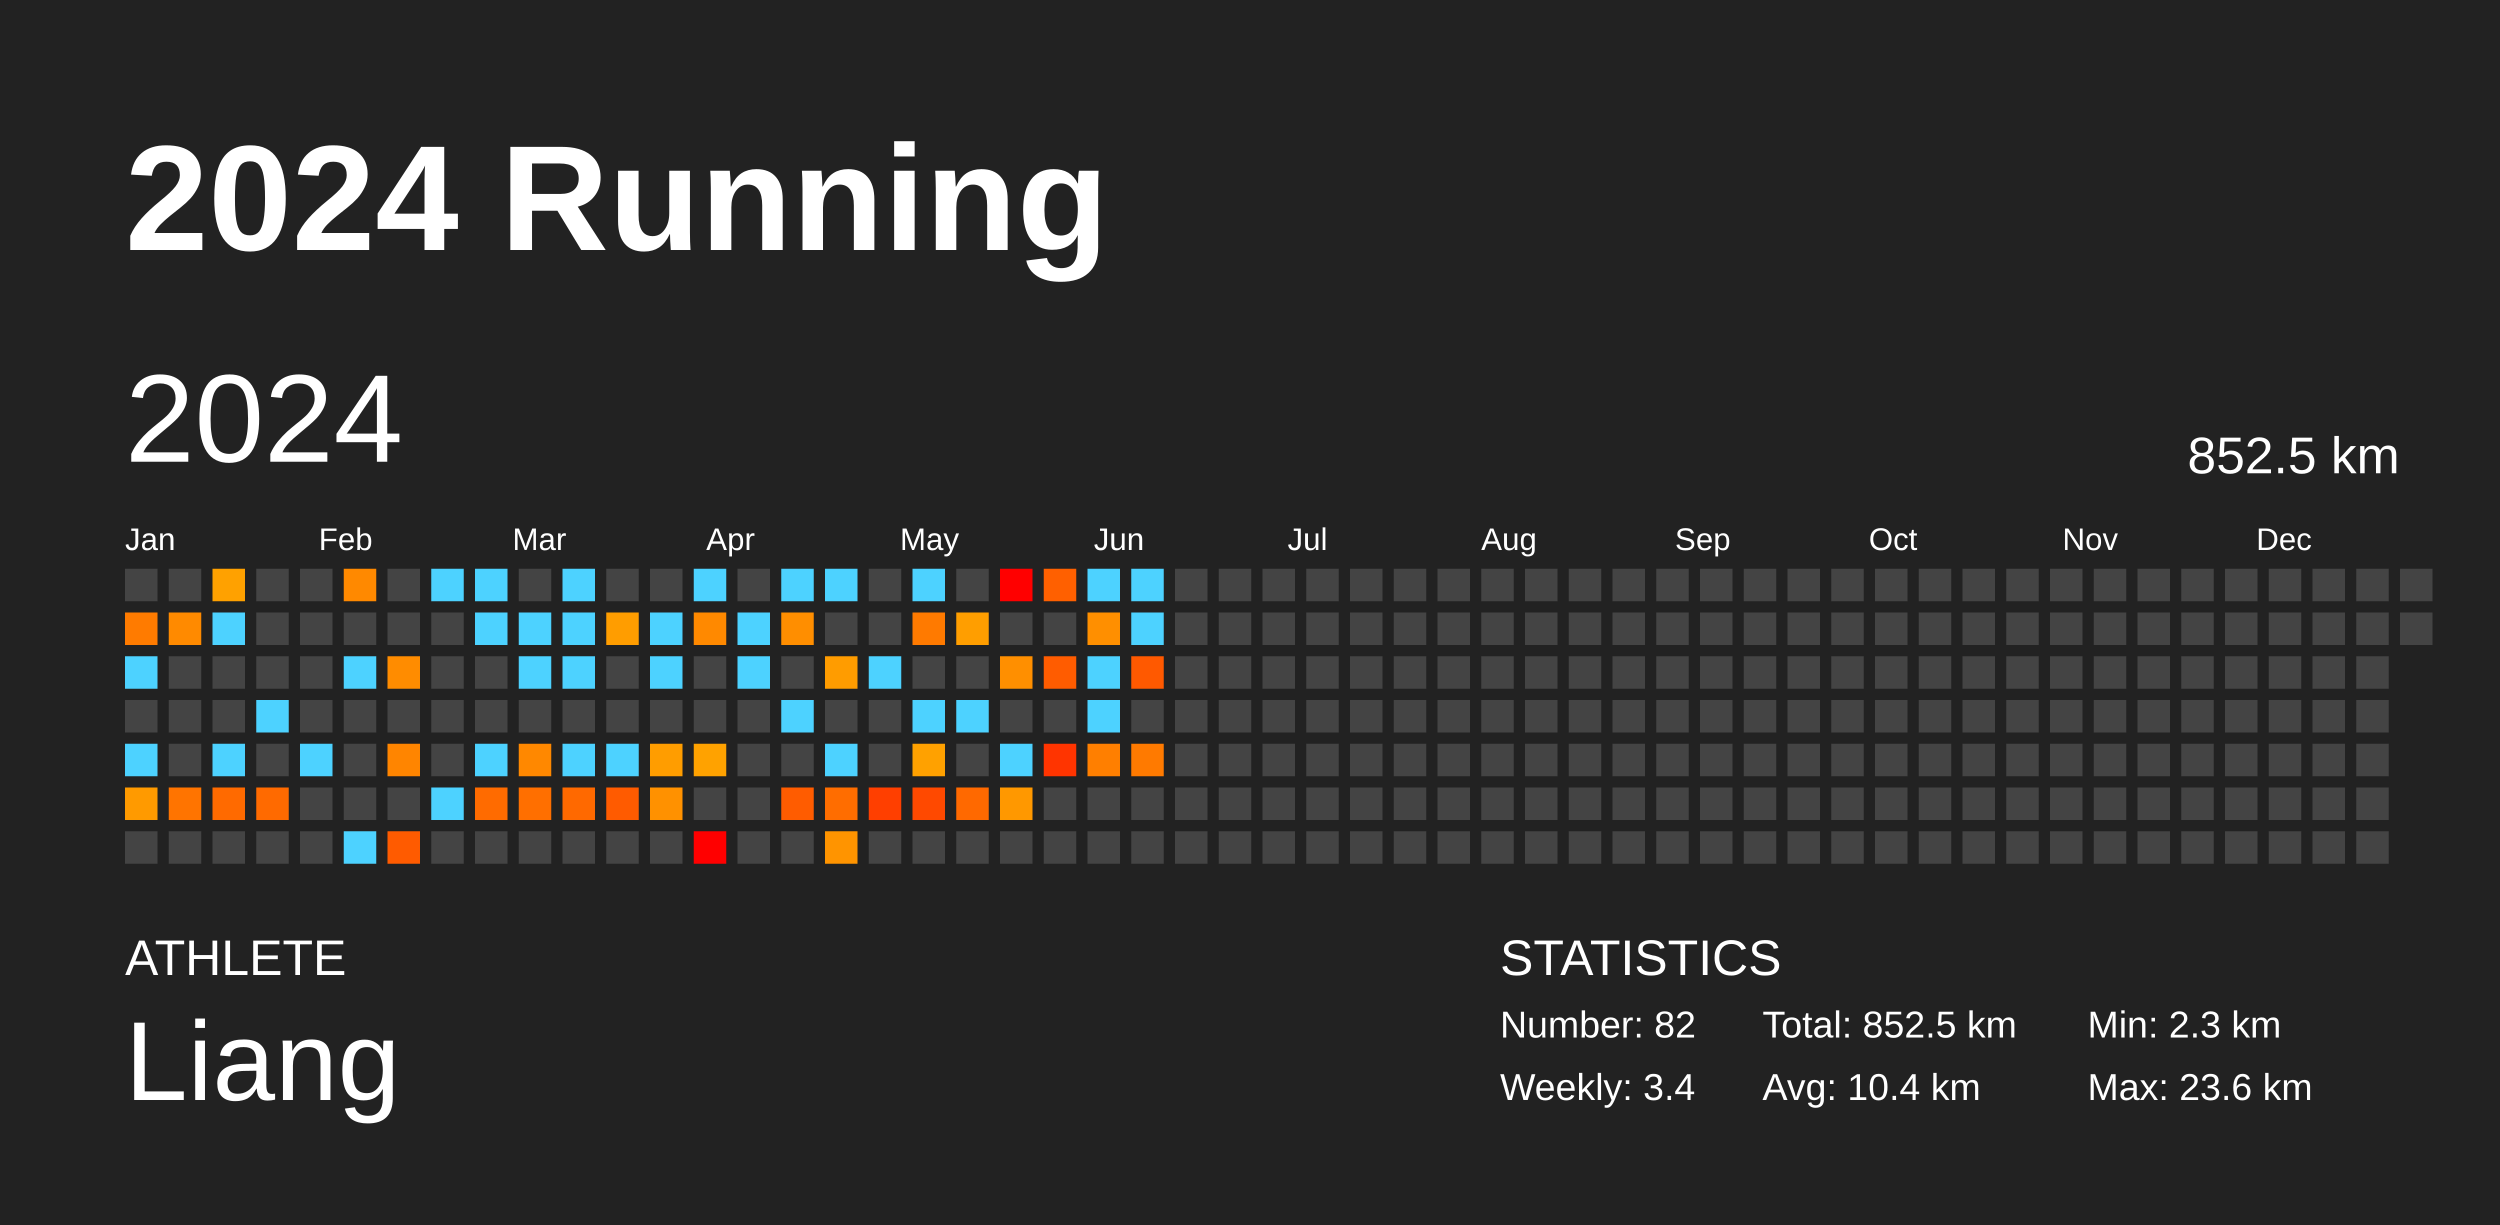
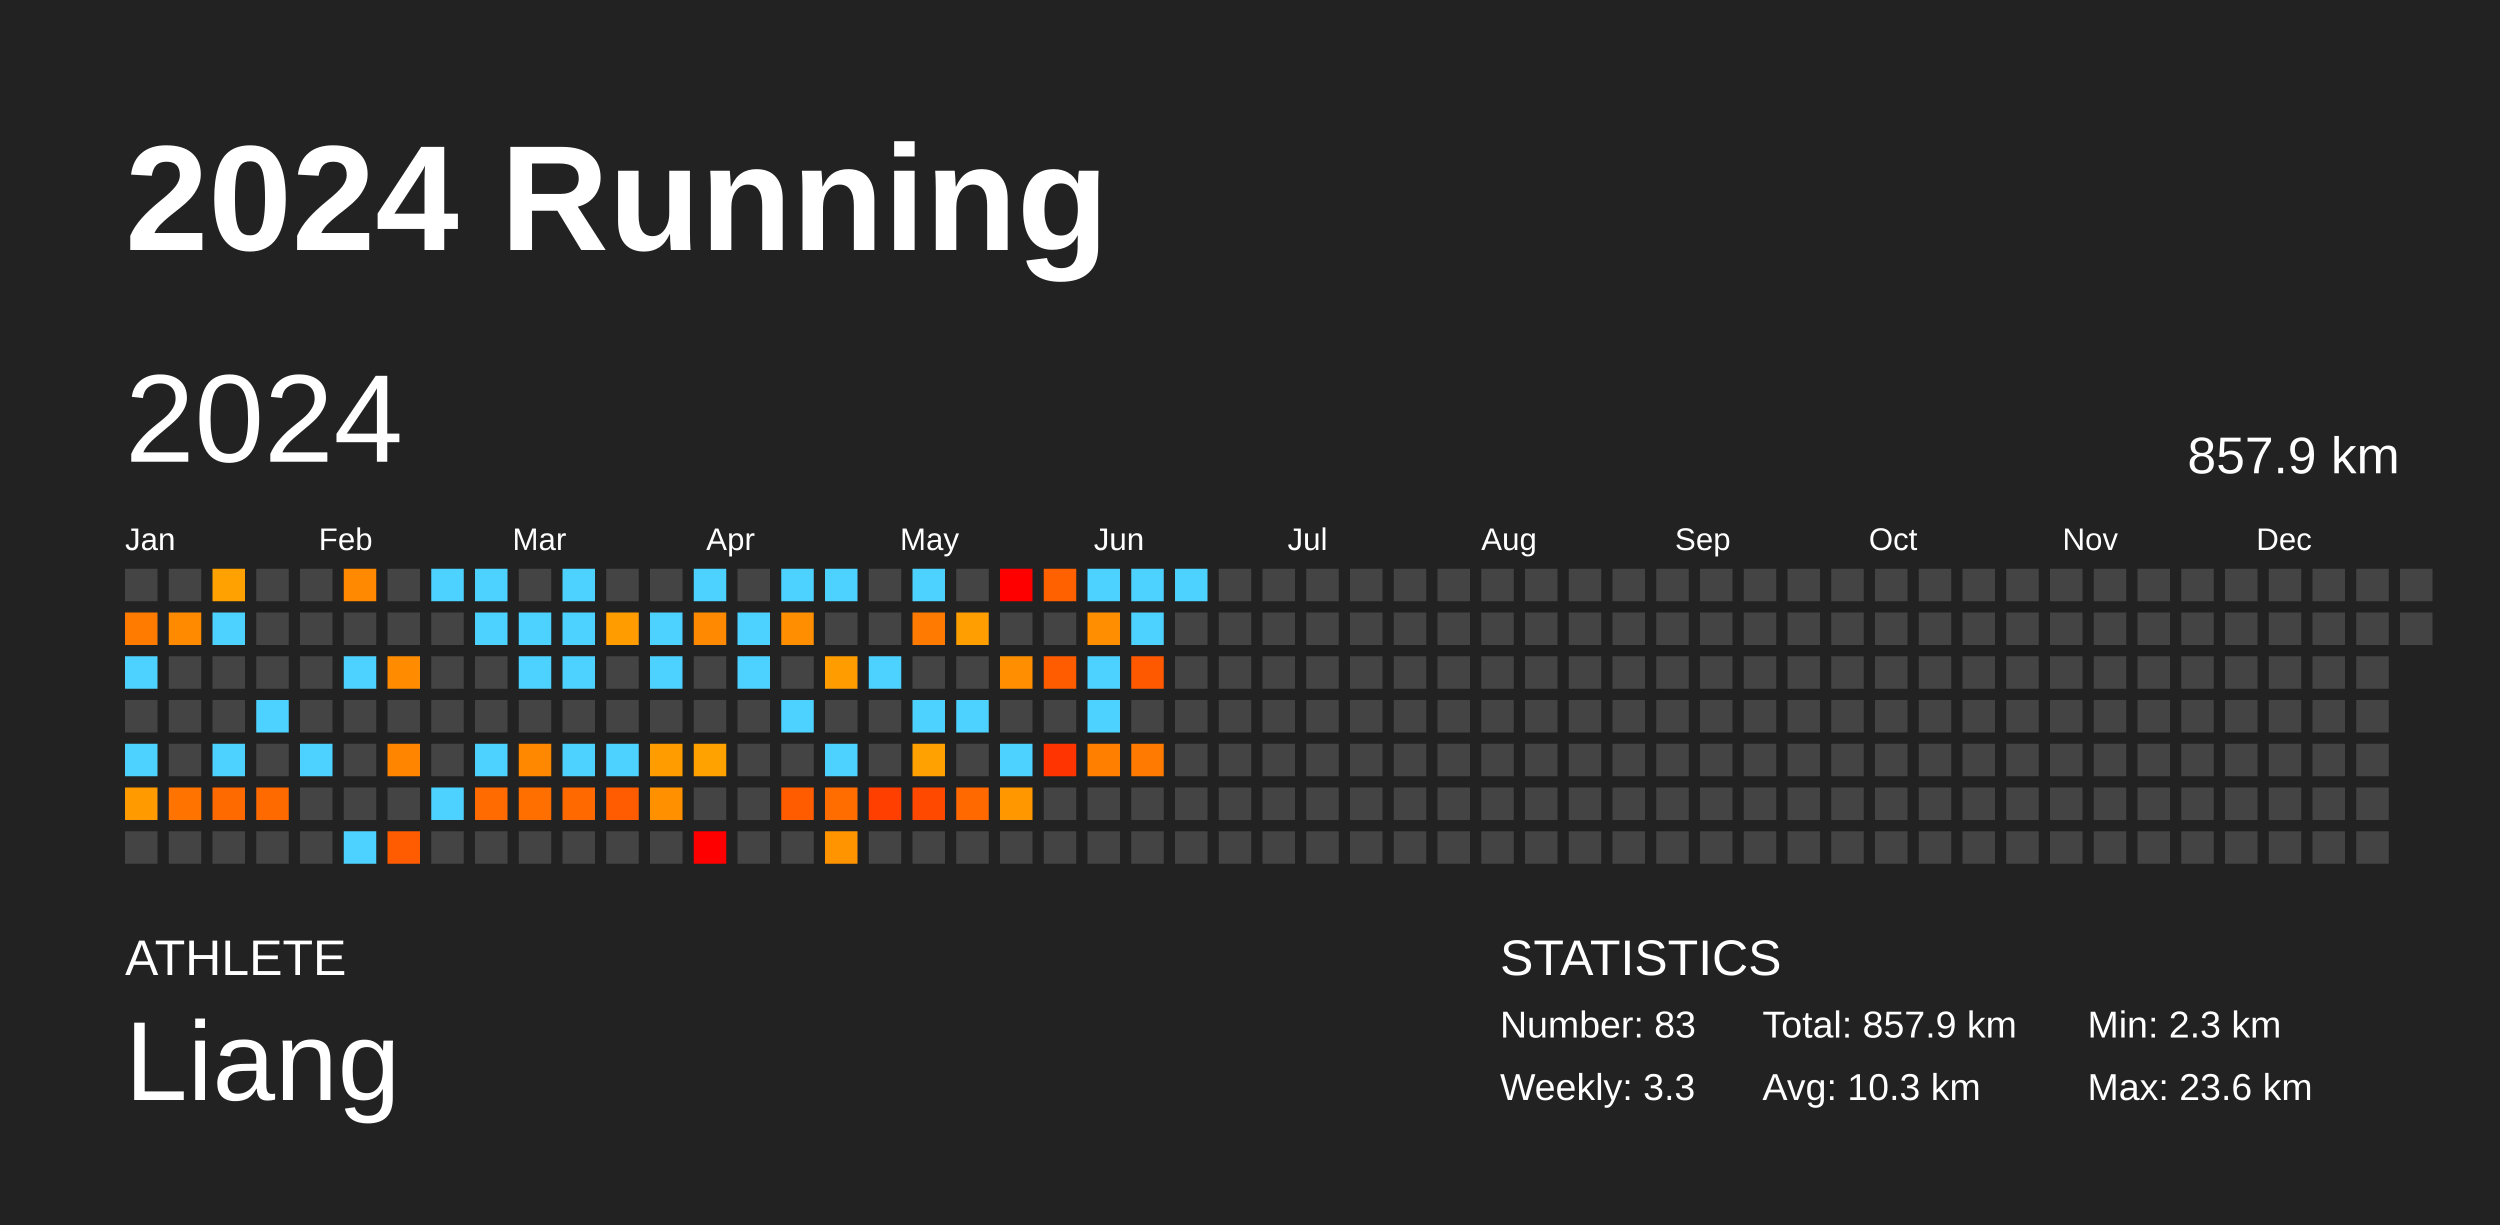
<svg xmlns="http://www.w3.org/2000/svg" baseProfile="full" height="98mm" version="1.1" viewBox="0,0,200,98" width="200mm">
  <defs />
  <rect fill="#222222" height="98" width="200" x="0" y="0" />
  <text fill="#FFFFFF" style="font-size:12px; font-family:Arial; font-weight:bold;" x="10" y="20">2024 Running</text>
  <text fill="#FFFFFF" style="font-size:4px; font-family:Arial" x="10" y="78">ATHLETE</text>
  <text fill="#FFFFFF" style="font-size:9px; font-family:Arial" x="10" y="88">Liang</text>
  <text fill="#FFFFFF" style="font-size:4px; font-family:Arial" x="120" y="78">STATISTICS</text>
-   <text fill="#FFFFFF" style="font-size:3px; font-family:Arial" x="120" y="83">Number: 82</text>
-   <text fill="#FFFFFF" style="font-size:3px; font-family:Arial" x="120" y="88">Weekly: 3.4</text>
-   <text fill="#FFFFFF" style="font-size:3px; font-family:Arial" x="141" y="83">Total: 852.5 km</text>
-   <text fill="#FFFFFF" style="font-size:3px; font-family:Arial" x="141" y="88">Avg: 10.4 km</text>
+   <text fill="#FFFFFF" style="font-size:3px; font-family:Arial" x="120" y="83">Number: 83</text>
+   <text fill="#FFFFFF" style="font-size:3px; font-family:Arial" x="120" y="88">Weekly: 3.3</text>
+   <text fill="#FFFFFF" style="font-size:3px; font-family:Arial" x="141" y="83">Total: 857.9 km</text>
+   <text fill="#FFFFFF" style="font-size:3px; font-family:Arial" x="141" y="88">Avg: 10.3 km</text>
  <text fill="#FFFFFF" style="font-size:3px; font-family:Arial" x="167" y="83">Min: 2.3 km</text>
  <text fill="#FFFFFF" style="font-size:3px; font-family:Arial" x="167" y="88">Max: 23.6 km</text>
  <text dominant-baseline="hanging" fill="#FFFFFF" style="font-size:10.0px; font-family:Arial;" x="10" y="30">2024</text>
-   <text dominant-baseline="hanging" fill="#FFFFFF" style="font-size:4.125px; font-family:Arial;" x="175" y="35">852.5 km</text>
+   <text dominant-baseline="hanging" fill="#FFFFFF" style="font-size:4.125px; font-family:Arial;" x="175" y="35">857.9 km</text>
  <text fill="#FFFFFF" style="font-size:2.5px; font-family:Arial" x="10.0" y="44">Jan</text>
  <text fill="#FFFFFF" style="font-size:2.5px; font-family:Arial" x="25.5" y="44">Feb</text>
  <text fill="#FFFFFF" style="font-size:2.5px; font-family:Arial" x="41.0" y="44">Mar</text>
  <text fill="#FFFFFF" style="font-size:2.5px; font-family:Arial" x="56.5" y="44">Apr</text>
  <text fill="#FFFFFF" style="font-size:2.5px; font-family:Arial" x="72.0" y="44">May</text>
  <text fill="#FFFFFF" style="font-size:2.5px; font-family:Arial" x="87.5" y="44">Jun</text>
  <text fill="#FFFFFF" style="font-size:2.5px; font-family:Arial" x="103.0" y="44">Jul</text>
  <text fill="#FFFFFF" style="font-size:2.5px; font-family:Arial" x="118.5" y="44">Aug</text>
  <text fill="#FFFFFF" style="font-size:2.5px; font-family:Arial" x="134.0" y="44">Sep</text>
  <text fill="#FFFFFF" style="font-size:2.5px; font-family:Arial" x="149.5" y="44">Oct</text>
  <text fill="#FFFFFF" style="font-size:2.5px; font-family:Arial" x="165.0" y="44">Nov</text>
  <text fill="#FFFFFF" style="font-size:2.5px; font-family:Arial" x="180.5" y="44">Dec</text>
  <rect fill="#444444" height="2.6" width="2.6" x="10.0" y="45.5" />
  <rect fill="#ff7b00" height="2.6" width="2.6" x="10.0" y="49.0" />
  <rect fill="#4dd2ff" height="2.6" width="2.6" x="10.0" y="52.5" />
  <rect fill="#444444" height="2.6" width="2.6" x="10.0" y="56.0" />
  <rect fill="#4dd2ff" height="2.6" width="2.6" x="10.0" y="59.5" />
  <rect fill="#ff9a00" height="2.6" width="2.6" x="10.0" y="63.0" />
  <rect fill="#444444" height="2.6" width="2.6" x="10.0" y="66.5" />
  <rect fill="#444444" height="2.6" width="2.6" x="13.5" y="45.5" />
  <rect fill="#ff8a00" height="2.6" width="2.6" x="13.5" y="49.0" />
  <rect fill="#444444" height="2.6" width="2.6" x="13.5" y="52.5" />
  <rect fill="#444444" height="2.6" width="2.6" x="13.5" y="56.0" />
  <rect fill="#444444" height="2.6" width="2.6" x="13.5" y="59.5" />
  <rect fill="#ff7400" height="2.6" width="2.6" x="13.5" y="63.0" />
  <rect fill="#444444" height="2.6" width="2.6" x="13.5" y="66.5" />
  <rect fill="#ffa100" height="2.6" width="2.6" x="17.0" y="45.5" />
  <rect fill="#4dd2ff" height="2.6" width="2.6" x="17.0" y="49.0" />
  <rect fill="#444444" height="2.6" width="2.6" x="17.0" y="52.5" />
  <rect fill="#444444" height="2.6" width="2.6" x="17.0" y="56.0" />
  <rect fill="#4dd2ff" height="2.6" width="2.6" x="17.0" y="59.5" />
  <rect fill="#ff6a00" height="2.6" width="2.6" x="17.0" y="63.0" />
  <rect fill="#444444" height="2.6" width="2.6" x="17.0" y="66.5" />
  <rect fill="#444444" height="2.6" width="2.6" x="20.5" y="45.5" />
  <rect fill="#444444" height="2.6" width="2.6" x="20.5" y="49.0" />
  <rect fill="#444444" height="2.6" width="2.6" x="20.5" y="52.5" />
  <rect fill="#4dd2ff" height="2.6" width="2.6" x="20.5" y="56.0" />
  <rect fill="#444444" height="2.6" width="2.6" x="20.5" y="59.5" />
  <rect fill="#ff6a00" height="2.6" width="2.6" x="20.5" y="63.0" />
  <rect fill="#444444" height="2.6" width="2.6" x="20.5" y="66.5" />
  <rect fill="#444444" height="2.6" width="2.6" x="24.0" y="45.5" />
  <rect fill="#444444" height="2.6" width="2.6" x="24.0" y="49.0" />
  <rect fill="#444444" height="2.6" width="2.6" x="24.0" y="52.5" />
  <rect fill="#444444" height="2.6" width="2.6" x="24.0" y="56.0" />
  <rect fill="#4dd2ff" height="2.6" width="2.6" x="24.0" y="59.5" />
  <rect fill="#444444" height="2.6" width="2.6" x="24.0" y="63.0" />
  <rect fill="#444444" height="2.6" width="2.6" x="24.0" y="66.5" />
  <rect fill="#ff8900" height="2.6" width="2.6" x="27.5" y="45.5" />
  <rect fill="#444444" height="2.6" width="2.6" x="27.5" y="49.0" />
  <rect fill="#4dd2ff" height="2.6" width="2.6" x="27.5" y="52.5" />
  <rect fill="#444444" height="2.6" width="2.6" x="27.5" y="56.0" />
  <rect fill="#444444" height="2.6" width="2.6" x="27.5" y="59.5" />
  <rect fill="#444444" height="2.6" width="2.6" x="27.5" y="63.0" />
  <rect fill="#4dd2ff" height="2.6" width="2.6" x="27.5" y="66.5" />
  <rect fill="#444444" height="2.6" width="2.6" x="31.0" y="45.5" />
  <rect fill="#444444" height="2.6" width="2.6" x="31.0" y="49.0" />
  <rect fill="#ff8c00" height="2.6" width="2.6" x="31.0" y="52.5" />
  <rect fill="#444444" height="2.6" width="2.6" x="31.0" y="56.0" />
  <rect fill="#ff8500" height="2.6" width="2.6" x="31.0" y="59.5" />
  <rect fill="#444444" height="2.6" width="2.6" x="31.0" y="63.0" />
  <rect fill="#ff5b00" height="2.6" width="2.6" x="31.0" y="66.5" />
  <rect fill="#4dd2ff" height="2.6" width="2.6" x="34.5" y="45.5" />
  <rect fill="#444444" height="2.6" width="2.6" x="34.5" y="49.0" />
  <rect fill="#444444" height="2.6" width="2.6" x="34.5" y="52.5" />
  <rect fill="#444444" height="2.6" width="2.6" x="34.5" y="56.0" />
  <rect fill="#444444" height="2.6" width="2.6" x="34.5" y="59.5" />
  <rect fill="#4dd2ff" height="2.6" width="2.6" x="34.5" y="63.0" />
  <rect fill="#444444" height="2.6" width="2.6" x="34.5" y="66.5" />
  <rect fill="#4dd2ff" height="2.6" width="2.6" x="38.0" y="45.5" />
  <rect fill="#4dd2ff" height="2.6" width="2.6" x="38.0" y="49.0" />
  <rect fill="#444444" height="2.6" width="2.6" x="38.0" y="52.5" />
  <rect fill="#444444" height="2.6" width="2.6" x="38.0" y="56.0" />
  <rect fill="#4dd2ff" height="2.6" width="2.6" x="38.0" y="59.5" />
  <rect fill="#ff6b00" height="2.6" width="2.6" x="38.0" y="63.0" />
  <rect fill="#444444" height="2.6" width="2.6" x="38.0" y="66.5" />
  <rect fill="#444444" height="2.6" width="2.6" x="41.5" y="45.5" />
  <rect fill="#4dd2ff" height="2.6" width="2.6" x="41.5" y="49.0" />
  <rect fill="#4dd2ff" height="2.6" width="2.6" x="41.5" y="52.5" />
  <rect fill="#444444" height="2.6" width="2.6" x="41.5" y="56.0" />
  <rect fill="#ff8800" height="2.6" width="2.6" x="41.5" y="59.5" />
  <rect fill="#ff6f00" height="2.6" width="2.6" x="41.5" y="63.0" />
  <rect fill="#444444" height="2.6" width="2.6" x="41.5" y="66.5" />
  <rect fill="#4dd2ff" height="2.6" width="2.6" x="45.0" y="45.5" />
  <rect fill="#4dd2ff" height="2.6" width="2.6" x="45.0" y="49.0" />
  <rect fill="#4dd2ff" height="2.6" width="2.6" x="45.0" y="52.5" />
  <rect fill="#444444" height="2.6" width="2.6" x="45.0" y="56.0" />
  <rect fill="#4dd2ff" height="2.6" width="2.6" x="45.0" y="59.5" />
  <rect fill="#ff6900" height="2.6" width="2.6" x="45.0" y="63.0" />
  <rect fill="#444444" height="2.6" width="2.6" x="45.0" y="66.5" />
  <rect fill="#444444" height="2.6" width="2.6" x="48.5" y="45.5" />
  <rect fill="#ff9d00" height="2.6" width="2.6" x="48.5" y="49.0" />
  <rect fill="#444444" height="2.6" width="2.6" x="48.5" y="52.5" />
  <rect fill="#444444" height="2.6" width="2.6" x="48.5" y="56.0" />
  <rect fill="#4dd2ff" height="2.6" width="2.6" x="48.5" y="59.5" />
  <rect fill="#ff5b00" height="2.6" width="2.6" x="48.5" y="63.0" />
  <rect fill="#444444" height="2.6" width="2.6" x="48.5" y="66.5" />
  <rect fill="#444444" height="2.6" width="2.6" x="52.0" y="45.5" />
  <rect fill="#4dd2ff" height="2.6" width="2.6" x="52.0" y="49.0" />
  <rect fill="#4dd2ff" height="2.6" width="2.6" x="52.0" y="52.5" />
  <rect fill="#444444" height="2.6" width="2.6" x="52.0" y="56.0" />
  <rect fill="#ff9d00" height="2.6" width="2.6" x="52.0" y="59.5" />
  <rect fill="#ff9100" height="2.6" width="2.6" x="52.0" y="63.0" />
  <rect fill="#444444" height="2.6" width="2.6" x="52.0" y="66.5" />
  <rect fill="#4dd2ff" height="2.6" width="2.6" x="55.5" y="45.5" />
  <rect fill="#ff8900" height="2.6" width="2.6" x="55.5" y="49.0" />
  <rect fill="#444444" height="2.6" width="2.6" x="55.5" y="52.5" />
  <rect fill="#444444" height="2.6" width="2.6" x="55.5" y="56.0" />
  <rect fill="#ffa200" height="2.6" width="2.6" x="55.5" y="59.5" />
  <rect fill="#444444" height="2.6" width="2.6" x="55.5" y="63.0" />
  <rect fill="red" height="2.6" width="2.6" x="55.5" y="66.5" />
  <rect fill="#444444" height="2.6" width="2.6" x="59.0" y="45.5" />
  <rect fill="#4dd2ff" height="2.6" width="2.6" x="59.0" y="49.0" />
  <rect fill="#4dd2ff" height="2.6" width="2.6" x="59.0" y="52.5" />
  <rect fill="#444444" height="2.6" width="2.6" x="59.0" y="56.0" />
  <rect fill="#444444" height="2.6" width="2.6" x="59.0" y="59.5" />
  <rect fill="#444444" height="2.6" width="2.6" x="59.0" y="63.0" />
  <rect fill="#444444" height="2.6" width="2.6" x="59.0" y="66.5" />
  <rect fill="#4dd2ff" height="2.6" width="2.6" x="62.5" y="45.5" />
  <rect fill="#ff8e00" height="2.6" width="2.6" x="62.5" y="49.0" />
  <rect fill="#444444" height="2.6" width="2.6" x="62.5" y="52.5" />
  <rect fill="#4dd2ff" height="2.6" width="2.6" x="62.5" y="56.0" />
  <rect fill="#444444" height="2.6" width="2.6" x="62.5" y="59.5" />
  <rect fill="#ff5c00" height="2.6" width="2.6" x="62.5" y="63.0" />
  <rect fill="#444444" height="2.6" width="2.6" x="62.5" y="66.5" />
  <rect fill="#4dd2ff" height="2.6" width="2.6" x="66.0" y="45.5" />
  <rect fill="#444444" height="2.6" width="2.6" x="66.0" y="49.0" />
  <rect fill="#ff9c00" height="2.6" width="2.6" x="66.0" y="52.5" />
  <rect fill="#444444" height="2.6" width="2.6" x="66.0" y="56.0" />
  <rect fill="#4dd2ff" height="2.6" width="2.6" x="66.0" y="59.5" />
  <rect fill="#ff6d00" height="2.6" width="2.6" x="66.0" y="63.0" />
  <rect fill="#ff9400" height="2.6" width="2.6" x="66.0" y="66.5" />
  <rect fill="#444444" height="2.6" width="2.6" x="69.5" y="45.5" />
  <rect fill="#444444" height="2.6" width="2.6" x="69.5" y="49.0" />
  <rect fill="#4dd2ff" height="2.6" width="2.6" x="69.5" y="52.5" />
  <rect fill="#444444" height="2.6" width="2.6" x="69.5" y="56.0" />
  <rect fill="#444444" height="2.6" width="2.6" x="69.5" y="59.5" />
  <rect fill="#ff3f00" height="2.6" width="2.6" x="69.5" y="63.0" />
  <rect fill="#444444" height="2.6" width="2.6" x="69.5" y="66.5" />
  <rect fill="#4dd2ff" height="2.6" width="2.6" x="73.0" y="45.5" />
  <rect fill="#ff7a00" height="2.6" width="2.6" x="73.0" y="49.0" />
  <rect fill="#444444" height="2.6" width="2.6" x="73.0" y="52.5" />
  <rect fill="#4dd2ff" height="2.6" width="2.6" x="73.0" y="56.0" />
  <rect fill="#ffa100" height="2.6" width="2.6" x="73.0" y="59.5" />
  <rect fill="#ff4900" height="2.6" width="2.6" x="73.0" y="63.0" />
  <rect fill="#444444" height="2.6" width="2.6" x="73.0" y="66.5" />
  <rect fill="#444444" height="2.6" width="2.6" x="76.5" y="45.5" />
  <rect fill="#ff9e00" height="2.6" width="2.6" x="76.5" y="49.0" />
  <rect fill="#444444" height="2.6" width="2.6" x="76.5" y="52.5" />
  <rect fill="#4dd2ff" height="2.6" width="2.6" x="76.5" y="56.0" />
  <rect fill="#444444" height="2.6" width="2.6" x="76.5" y="59.5" />
  <rect fill="#ff6900" height="2.6" width="2.6" x="76.5" y="63.0" />
  <rect fill="#444444" height="2.6" width="2.6" x="76.5" y="66.5" />
  <rect fill="red" height="2.6" width="2.6" x="80.0" y="45.5" />
  <rect fill="#444444" height="2.6" width="2.6" x="80.0" y="49.0" />
  <rect fill="#ff8f00" height="2.6" width="2.6" x="80.0" y="52.5" />
  <rect fill="#444444" height="2.6" width="2.6" x="80.0" y="56.0" />
  <rect fill="#4dd2ff" height="2.6" width="2.6" x="80.0" y="59.5" />
  <rect fill="#ff9800" height="2.6" width="2.6" x="80.0" y="63.0" />
  <rect fill="#444444" height="2.6" width="2.6" x="80.0" y="66.5" />
  <rect fill="#ff6000" height="2.6" width="2.6" x="83.5" y="45.5" />
  <rect fill="#444444" height="2.6" width="2.6" x="83.5" y="49.0" />
  <rect fill="#ff5c00" height="2.6" width="2.6" x="83.5" y="52.5" />
  <rect fill="#444444" height="2.6" width="2.6" x="83.5" y="56.0" />
  <rect fill="#ff3400" height="2.6" width="2.6" x="83.5" y="59.5" />
  <rect fill="#444444" height="2.6" width="2.6" x="83.5" y="63.0" />
  <rect fill="#444444" height="2.6" width="2.6" x="83.5" y="66.5" />
  <rect fill="#4dd2ff" height="2.6" width="2.6" x="87.0" y="45.5" />
  <rect fill="#ff8f00" height="2.6" width="2.6" x="87.0" y="49.0" />
  <rect fill="#4dd2ff" height="2.6" width="2.6" x="87.0" y="52.5" />
  <rect fill="#4dd2ff" height="2.6" width="2.6" x="87.0" y="56.0" />
  <rect fill="#ff7f00" height="2.6" width="2.6" x="87.0" y="59.5" />
  <rect fill="#444444" height="2.6" width="2.6" x="87.0" y="63.0" />
  <rect fill="#444444" height="2.6" width="2.6" x="87.0" y="66.5" />
  <rect fill="#4dd2ff" height="2.6" width="2.6" x="90.5" y="45.5" />
  <rect fill="#4dd2ff" height="2.6" width="2.6" x="90.5" y="49.0" />
  <rect fill="#ff5900" height="2.6" width="2.6" x="90.5" y="52.5" />
  <rect fill="#444444" height="2.6" width="2.6" x="90.5" y="56.0" />
  <rect fill="#ff7a00" height="2.6" width="2.6" x="90.5" y="59.5" />
  <rect fill="#444444" height="2.6" width="2.6" x="90.5" y="63.0" />
  <rect fill="#444444" height="2.6" width="2.6" x="90.5" y="66.5" />
-   <rect fill="#444444" height="2.6" width="2.6" x="94.0" y="45.5" />
+   <rect fill="#4dd2ff" height="2.6" width="2.6" x="94.0" y="45.5" />
  <rect fill="#444444" height="2.6" width="2.6" x="94.0" y="49.0" />
  <rect fill="#444444" height="2.6" width="2.6" x="94.0" y="52.5" />
  <rect fill="#444444" height="2.6" width="2.6" x="94.0" y="56.0" />
  <rect fill="#444444" height="2.6" width="2.6" x="94.0" y="59.5" />
  <rect fill="#444444" height="2.6" width="2.6" x="94.0" y="63.0" />
  <rect fill="#444444" height="2.6" width="2.6" x="94.0" y="66.5" />
  <rect fill="#444444" height="2.6" width="2.6" x="97.5" y="45.5" />
  <rect fill="#444444" height="2.6" width="2.6" x="97.5" y="49.0" />
  <rect fill="#444444" height="2.6" width="2.6" x="97.5" y="52.5" />
  <rect fill="#444444" height="2.6" width="2.6" x="97.5" y="56.0" />
  <rect fill="#444444" height="2.6" width="2.6" x="97.5" y="59.5" />
  <rect fill="#444444" height="2.6" width="2.6" x="97.5" y="63.0" />
  <rect fill="#444444" height="2.6" width="2.6" x="97.5" y="66.5" />
  <rect fill="#444444" height="2.6" width="2.6" x="101.0" y="45.5" />
  <rect fill="#444444" height="2.6" width="2.6" x="101.0" y="49.0" />
  <rect fill="#444444" height="2.6" width="2.6" x="101.0" y="52.5" />
  <rect fill="#444444" height="2.6" width="2.6" x="101.0" y="56.0" />
  <rect fill="#444444" height="2.6" width="2.6" x="101.0" y="59.5" />
  <rect fill="#444444" height="2.6" width="2.6" x="101.0" y="63.0" />
  <rect fill="#444444" height="2.6" width="2.6" x="101.0" y="66.5" />
  <rect fill="#444444" height="2.6" width="2.6" x="104.5" y="45.5" />
  <rect fill="#444444" height="2.6" width="2.6" x="104.5" y="49.0" />
  <rect fill="#444444" height="2.6" width="2.6" x="104.5" y="52.5" />
  <rect fill="#444444" height="2.6" width="2.6" x="104.5" y="56.0" />
  <rect fill="#444444" height="2.6" width="2.6" x="104.5" y="59.5" />
  <rect fill="#444444" height="2.6" width="2.6" x="104.5" y="63.0" />
  <rect fill="#444444" height="2.6" width="2.6" x="104.5" y="66.5" />
  <rect fill="#444444" height="2.6" width="2.6" x="108.0" y="45.5" />
  <rect fill="#444444" height="2.6" width="2.6" x="108.0" y="49.0" />
  <rect fill="#444444" height="2.6" width="2.6" x="108.0" y="52.5" />
  <rect fill="#444444" height="2.6" width="2.6" x="108.0" y="56.0" />
  <rect fill="#444444" height="2.6" width="2.6" x="108.0" y="59.5" />
  <rect fill="#444444" height="2.6" width="2.6" x="108.0" y="63.0" />
  <rect fill="#444444" height="2.6" width="2.6" x="108.0" y="66.5" />
  <rect fill="#444444" height="2.6" width="2.6" x="111.5" y="45.5" />
  <rect fill="#444444" height="2.6" width="2.6" x="111.5" y="49.0" />
  <rect fill="#444444" height="2.6" width="2.6" x="111.5" y="52.5" />
  <rect fill="#444444" height="2.6" width="2.6" x="111.5" y="56.0" />
  <rect fill="#444444" height="2.6" width="2.6" x="111.5" y="59.5" />
  <rect fill="#444444" height="2.6" width="2.6" x="111.5" y="63.0" />
  <rect fill="#444444" height="2.6" width="2.6" x="111.5" y="66.5" />
  <rect fill="#444444" height="2.6" width="2.6" x="115.0" y="45.5" />
  <rect fill="#444444" height="2.6" width="2.6" x="115.0" y="49.0" />
  <rect fill="#444444" height="2.6" width="2.6" x="115.0" y="52.5" />
  <rect fill="#444444" height="2.6" width="2.6" x="115.0" y="56.0" />
  <rect fill="#444444" height="2.6" width="2.6" x="115.0" y="59.5" />
  <rect fill="#444444" height="2.6" width="2.6" x="115.0" y="63.0" />
  <rect fill="#444444" height="2.6" width="2.6" x="115.0" y="66.5" />
  <rect fill="#444444" height="2.6" width="2.6" x="118.5" y="45.5" />
  <rect fill="#444444" height="2.6" width="2.6" x="118.5" y="49.0" />
  <rect fill="#444444" height="2.6" width="2.6" x="118.5" y="52.5" />
  <rect fill="#444444" height="2.6" width="2.6" x="118.5" y="56.0" />
  <rect fill="#444444" height="2.6" width="2.6" x="118.5" y="59.5" />
  <rect fill="#444444" height="2.6" width="2.6" x="118.5" y="63.0" />
  <rect fill="#444444" height="2.6" width="2.6" x="118.5" y="66.5" />
  <rect fill="#444444" height="2.6" width="2.6" x="122.0" y="45.5" />
  <rect fill="#444444" height="2.6" width="2.6" x="122.0" y="49.0" />
  <rect fill="#444444" height="2.6" width="2.6" x="122.0" y="52.5" />
  <rect fill="#444444" height="2.6" width="2.6" x="122.0" y="56.0" />
  <rect fill="#444444" height="2.6" width="2.6" x="122.0" y="59.5" />
  <rect fill="#444444" height="2.6" width="2.6" x="122.0" y="63.0" />
  <rect fill="#444444" height="2.6" width="2.6" x="122.0" y="66.5" />
  <rect fill="#444444" height="2.6" width="2.6" x="125.5" y="45.5" />
  <rect fill="#444444" height="2.6" width="2.6" x="125.5" y="49.0" />
  <rect fill="#444444" height="2.6" width="2.6" x="125.5" y="52.5" />
  <rect fill="#444444" height="2.6" width="2.6" x="125.5" y="56.0" />
  <rect fill="#444444" height="2.6" width="2.6" x="125.5" y="59.5" />
  <rect fill="#444444" height="2.6" width="2.6" x="125.5" y="63.0" />
  <rect fill="#444444" height="2.6" width="2.6" x="125.5" y="66.5" />
  <rect fill="#444444" height="2.6" width="2.6" x="129.0" y="45.5" />
  <rect fill="#444444" height="2.6" width="2.6" x="129.0" y="49.0" />
  <rect fill="#444444" height="2.6" width="2.6" x="129.0" y="52.5" />
  <rect fill="#444444" height="2.6" width="2.6" x="129.0" y="56.0" />
  <rect fill="#444444" height="2.6" width="2.6" x="129.0" y="59.5" />
  <rect fill="#444444" height="2.6" width="2.6" x="129.0" y="63.0" />
  <rect fill="#444444" height="2.6" width="2.6" x="129.0" y="66.5" />
  <rect fill="#444444" height="2.6" width="2.6" x="132.5" y="45.5" />
  <rect fill="#444444" height="2.6" width="2.6" x="132.5" y="49.0" />
  <rect fill="#444444" height="2.6" width="2.6" x="132.5" y="52.5" />
  <rect fill="#444444" height="2.6" width="2.6" x="132.5" y="56.0" />
  <rect fill="#444444" height="2.6" width="2.6" x="132.5" y="59.5" />
  <rect fill="#444444" height="2.6" width="2.6" x="132.5" y="63.0" />
  <rect fill="#444444" height="2.6" width="2.6" x="132.5" y="66.5" />
  <rect fill="#444444" height="2.6" width="2.6" x="136.0" y="45.5" />
  <rect fill="#444444" height="2.6" width="2.6" x="136.0" y="49.0" />
  <rect fill="#444444" height="2.6" width="2.6" x="136.0" y="52.5" />
  <rect fill="#444444" height="2.6" width="2.6" x="136.0" y="56.0" />
  <rect fill="#444444" height="2.6" width="2.6" x="136.0" y="59.5" />
  <rect fill="#444444" height="2.6" width="2.6" x="136.0" y="63.0" />
  <rect fill="#444444" height="2.6" width="2.6" x="136.0" y="66.5" />
  <rect fill="#444444" height="2.6" width="2.6" x="139.5" y="45.5" />
  <rect fill="#444444" height="2.6" width="2.6" x="139.5" y="49.0" />
  <rect fill="#444444" height="2.6" width="2.6" x="139.5" y="52.5" />
  <rect fill="#444444" height="2.6" width="2.6" x="139.5" y="56.0" />
  <rect fill="#444444" height="2.6" width="2.6" x="139.5" y="59.5" />
  <rect fill="#444444" height="2.6" width="2.6" x="139.5" y="63.0" />
  <rect fill="#444444" height="2.6" width="2.6" x="139.5" y="66.5" />
  <rect fill="#444444" height="2.6" width="2.6" x="143.0" y="45.5" />
  <rect fill="#444444" height="2.6" width="2.6" x="143.0" y="49.0" />
  <rect fill="#444444" height="2.6" width="2.6" x="143.0" y="52.5" />
  <rect fill="#444444" height="2.6" width="2.6" x="143.0" y="56.0" />
  <rect fill="#444444" height="2.6" width="2.6" x="143.0" y="59.5" />
  <rect fill="#444444" height="2.6" width="2.6" x="143.0" y="63.0" />
  <rect fill="#444444" height="2.6" width="2.6" x="143.0" y="66.5" />
  <rect fill="#444444" height="2.6" width="2.6" x="146.5" y="45.5" />
  <rect fill="#444444" height="2.6" width="2.6" x="146.5" y="49.0" />
  <rect fill="#444444" height="2.6" width="2.6" x="146.5" y="52.5" />
  <rect fill="#444444" height="2.6" width="2.6" x="146.5" y="56.0" />
  <rect fill="#444444" height="2.6" width="2.6" x="146.5" y="59.5" />
  <rect fill="#444444" height="2.6" width="2.6" x="146.5" y="63.0" />
  <rect fill="#444444" height="2.6" width="2.6" x="146.5" y="66.5" />
  <rect fill="#444444" height="2.6" width="2.6" x="150.0" y="45.5" />
  <rect fill="#444444" height="2.6" width="2.6" x="150.0" y="49.0" />
  <rect fill="#444444" height="2.6" width="2.6" x="150.0" y="52.5" />
  <rect fill="#444444" height="2.6" width="2.6" x="150.0" y="56.0" />
  <rect fill="#444444" height="2.6" width="2.6" x="150.0" y="59.5" />
  <rect fill="#444444" height="2.6" width="2.6" x="150.0" y="63.0" />
  <rect fill="#444444" height="2.6" width="2.6" x="150.0" y="66.5" />
  <rect fill="#444444" height="2.6" width="2.6" x="153.5" y="45.5" />
  <rect fill="#444444" height="2.6" width="2.6" x="153.5" y="49.0" />
  <rect fill="#444444" height="2.6" width="2.6" x="153.5" y="52.5" />
  <rect fill="#444444" height="2.6" width="2.6" x="153.5" y="56.0" />
  <rect fill="#444444" height="2.6" width="2.6" x="153.5" y="59.5" />
  <rect fill="#444444" height="2.6" width="2.6" x="153.5" y="63.0" />
  <rect fill="#444444" height="2.6" width="2.6" x="153.5" y="66.5" />
  <rect fill="#444444" height="2.6" width="2.6" x="157.0" y="45.5" />
  <rect fill="#444444" height="2.6" width="2.6" x="157.0" y="49.0" />
  <rect fill="#444444" height="2.6" width="2.6" x="157.0" y="52.5" />
  <rect fill="#444444" height="2.6" width="2.6" x="157.0" y="56.0" />
  <rect fill="#444444" height="2.6" width="2.6" x="157.0" y="59.5" />
  <rect fill="#444444" height="2.6" width="2.6" x="157.0" y="63.0" />
  <rect fill="#444444" height="2.6" width="2.6" x="157.0" y="66.5" />
  <rect fill="#444444" height="2.6" width="2.6" x="160.5" y="45.5" />
  <rect fill="#444444" height="2.6" width="2.6" x="160.5" y="49.0" />
  <rect fill="#444444" height="2.6" width="2.6" x="160.5" y="52.5" />
  <rect fill="#444444" height="2.6" width="2.6" x="160.5" y="56.0" />
  <rect fill="#444444" height="2.6" width="2.6" x="160.5" y="59.5" />
  <rect fill="#444444" height="2.6" width="2.6" x="160.5" y="63.0" />
  <rect fill="#444444" height="2.6" width="2.6" x="160.5" y="66.5" />
  <rect fill="#444444" height="2.6" width="2.6" x="164.0" y="45.5" />
  <rect fill="#444444" height="2.6" width="2.6" x="164.0" y="49.0" />
  <rect fill="#444444" height="2.6" width="2.6" x="164.0" y="52.5" />
  <rect fill="#444444" height="2.6" width="2.6" x="164.0" y="56.0" />
  <rect fill="#444444" height="2.6" width="2.6" x="164.0" y="59.5" />
  <rect fill="#444444" height="2.6" width="2.6" x="164.0" y="63.0" />
  <rect fill="#444444" height="2.6" width="2.6" x="164.0" y="66.5" />
  <rect fill="#444444" height="2.6" width="2.6" x="167.5" y="45.5" />
  <rect fill="#444444" height="2.6" width="2.6" x="167.5" y="49.0" />
  <rect fill="#444444" height="2.6" width="2.6" x="167.5" y="52.5" />
  <rect fill="#444444" height="2.6" width="2.6" x="167.5" y="56.0" />
  <rect fill="#444444" height="2.6" width="2.6" x="167.5" y="59.5" />
  <rect fill="#444444" height="2.6" width="2.6" x="167.5" y="63.0" />
  <rect fill="#444444" height="2.6" width="2.6" x="167.5" y="66.5" />
  <rect fill="#444444" height="2.6" width="2.6" x="171.0" y="45.5" />
  <rect fill="#444444" height="2.6" width="2.6" x="171.0" y="49.0" />
  <rect fill="#444444" height="2.6" width="2.6" x="171.0" y="52.5" />
  <rect fill="#444444" height="2.6" width="2.6" x="171.0" y="56.0" />
  <rect fill="#444444" height="2.6" width="2.6" x="171.0" y="59.5" />
  <rect fill="#444444" height="2.6" width="2.6" x="171.0" y="63.0" />
  <rect fill="#444444" height="2.6" width="2.6" x="171.0" y="66.5" />
  <rect fill="#444444" height="2.6" width="2.6" x="174.5" y="45.5" />
  <rect fill="#444444" height="2.6" width="2.6" x="174.5" y="49.0" />
  <rect fill="#444444" height="2.6" width="2.6" x="174.5" y="52.5" />
  <rect fill="#444444" height="2.6" width="2.6" x="174.5" y="56.0" />
  <rect fill="#444444" height="2.6" width="2.6" x="174.5" y="59.5" />
  <rect fill="#444444" height="2.6" width="2.6" x="174.5" y="63.0" />
  <rect fill="#444444" height="2.6" width="2.6" x="174.5" y="66.5" />
  <rect fill="#444444" height="2.6" width="2.6" x="178.0" y="45.5" />
  <rect fill="#444444" height="2.6" width="2.6" x="178.0" y="49.0" />
  <rect fill="#444444" height="2.6" width="2.6" x="178.0" y="52.5" />
  <rect fill="#444444" height="2.6" width="2.6" x="178.0" y="56.0" />
  <rect fill="#444444" height="2.6" width="2.6" x="178.0" y="59.5" />
  <rect fill="#444444" height="2.6" width="2.6" x="178.0" y="63.0" />
  <rect fill="#444444" height="2.6" width="2.6" x="178.0" y="66.5" />
  <rect fill="#444444" height="2.6" width="2.6" x="181.5" y="45.5" />
  <rect fill="#444444" height="2.6" width="2.6" x="181.5" y="49.0" />
  <rect fill="#444444" height="2.6" width="2.6" x="181.5" y="52.5" />
  <rect fill="#444444" height="2.6" width="2.6" x="181.5" y="56.0" />
  <rect fill="#444444" height="2.6" width="2.6" x="181.5" y="59.5" />
  <rect fill="#444444" height="2.6" width="2.6" x="181.5" y="63.0" />
  <rect fill="#444444" height="2.6" width="2.6" x="181.5" y="66.5" />
  <rect fill="#444444" height="2.6" width="2.6" x="185.0" y="45.5" />
  <rect fill="#444444" height="2.6" width="2.6" x="185.0" y="49.0" />
  <rect fill="#444444" height="2.6" width="2.6" x="185.0" y="52.5" />
  <rect fill="#444444" height="2.6" width="2.6" x="185.0" y="56.0" />
  <rect fill="#444444" height="2.6" width="2.6" x="185.0" y="59.5" />
  <rect fill="#444444" height="2.6" width="2.6" x="185.0" y="63.0" />
  <rect fill="#444444" height="2.6" width="2.6" x="185.0" y="66.5" />
  <rect fill="#444444" height="2.6" width="2.6" x="188.5" y="45.5" />
  <rect fill="#444444" height="2.6" width="2.6" x="188.5" y="49.0" />
  <rect fill="#444444" height="2.6" width="2.6" x="188.5" y="52.5" />
  <rect fill="#444444" height="2.6" width="2.6" x="188.5" y="56.0" />
  <rect fill="#444444" height="2.6" width="2.6" x="188.5" y="59.5" />
  <rect fill="#444444" height="2.6" width="2.6" x="188.5" y="63.0" />
  <rect fill="#444444" height="2.6" width="2.6" x="188.5" y="66.5" />
  <rect fill="#444444" height="2.6" width="2.6" x="192.0" y="45.5" />
  <rect fill="#444444" height="2.6" width="2.6" x="192.0" y="49.0" />
</svg>
